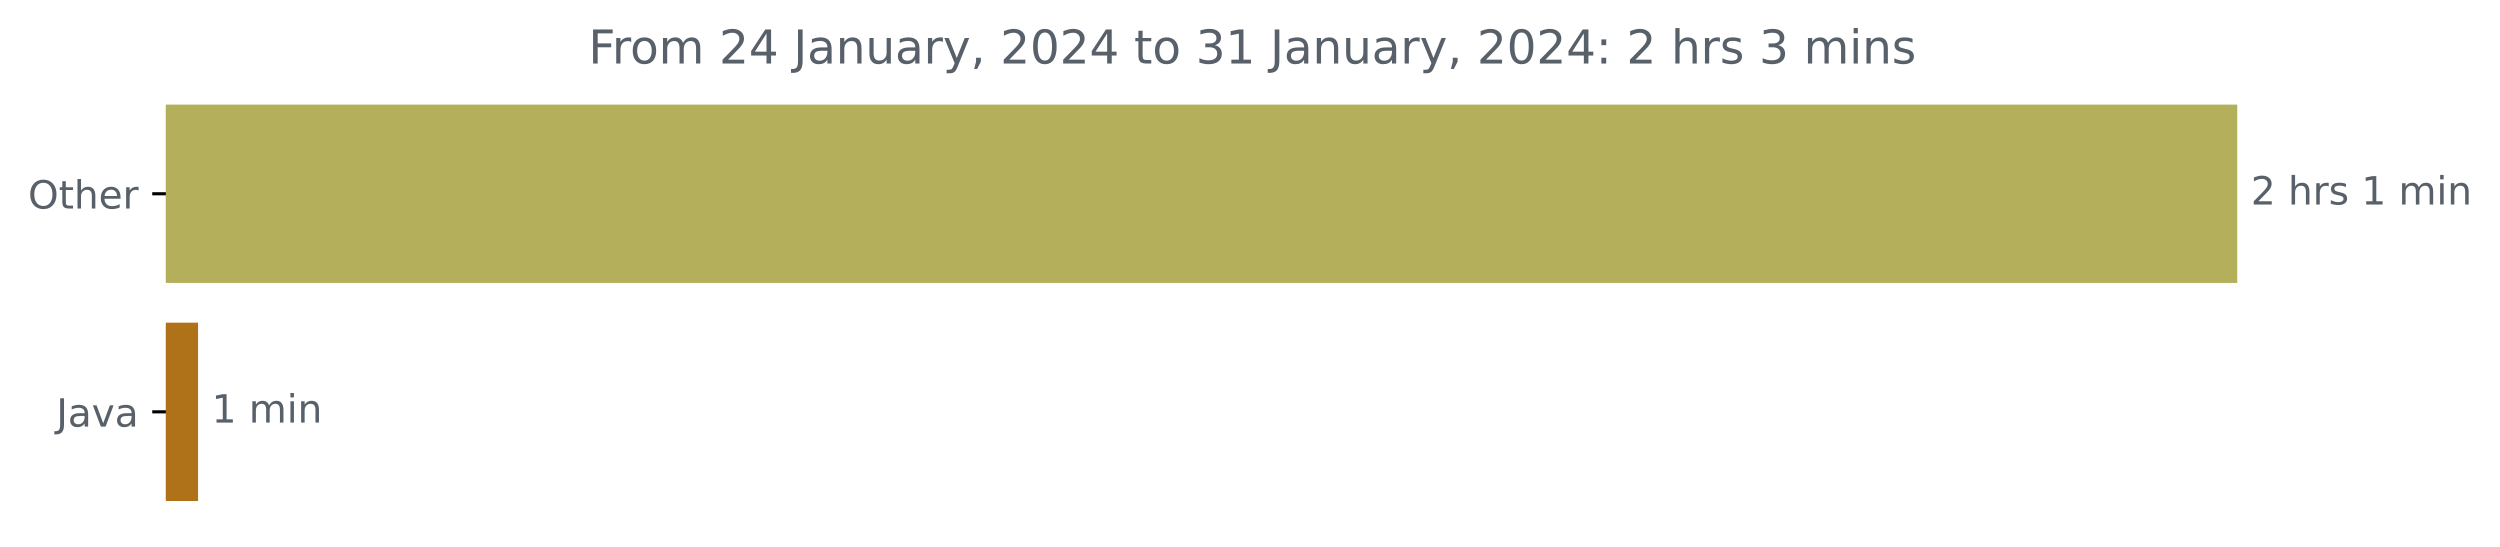
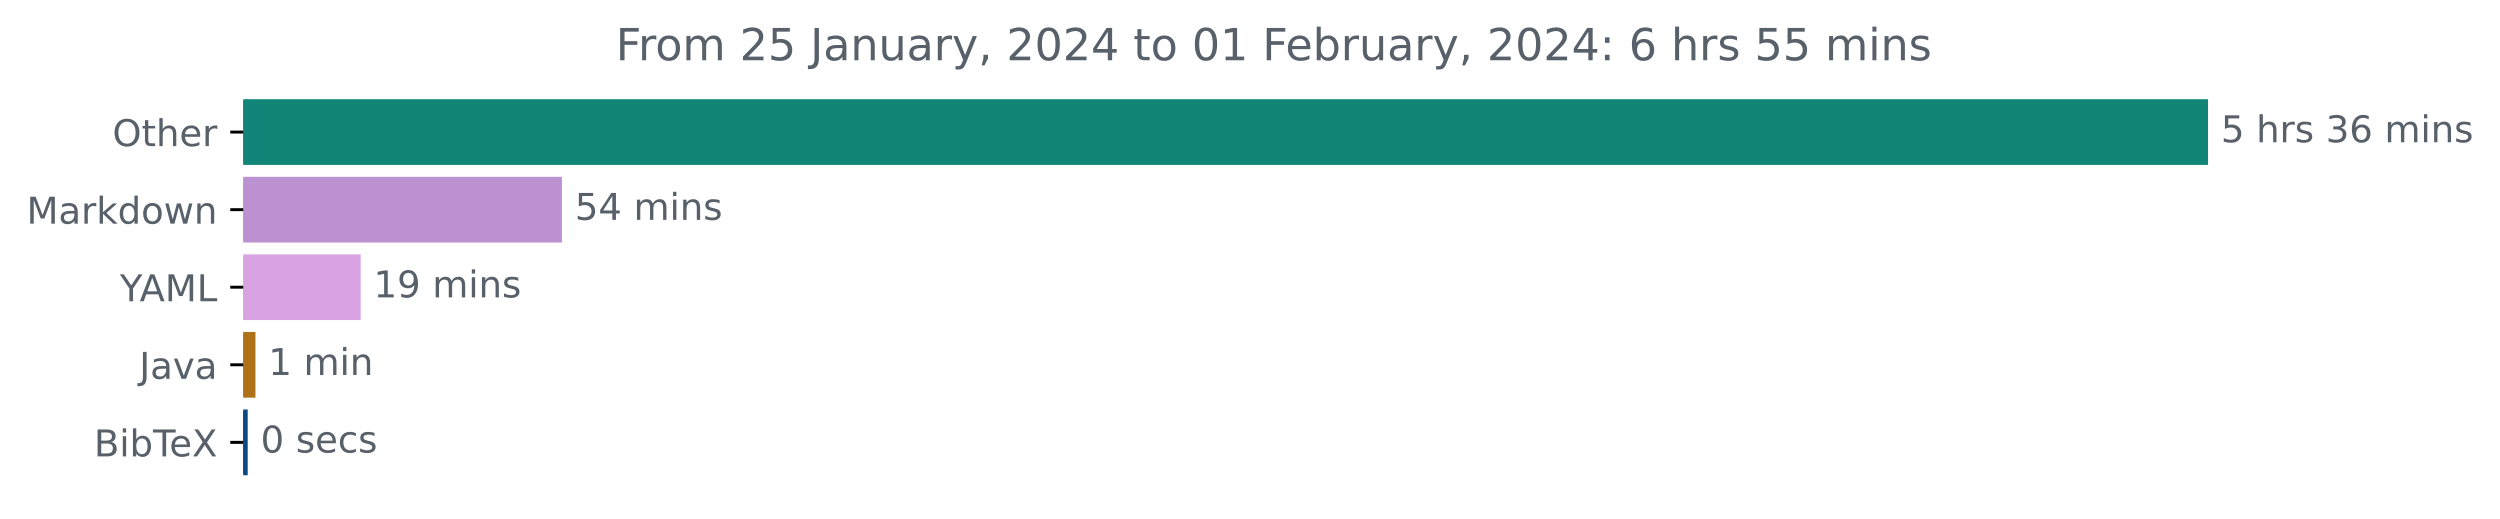
- <svg xmlns="http://www.w3.org/2000/svg" xmlns:xlink="http://www.w3.org/1999/xlink" width="641.996pt" height="140.398pt" viewBox="0 0 641.996 140.398" version="1.1">
+ <svg xmlns="http://www.w3.org/2000/svg" xmlns:xlink="http://www.w3.org/1999/xlink" width="676.815pt" height="140.398pt" viewBox="0 0 676.815 140.398" version="1.1">
  <defs>
    <style type="text/css">*{stroke-linejoin: round; stroke-linecap: butt}</style>
  </defs>
  <g id="figure_1">
    <g id="patch_1">
-       <path d="M 0 140.398  L 641.996 140.398  L 641.996 0  L 0 0  L 0 140.398  z " style="fill: none" />
+       <path d="M 0 140.398  L 676.815 140.398  L 676.815 0  L 0 0  L 0 140.398  z " style="fill: none" />
    </g>
    <g id="axes_1">
      <g id="patch_2">
-         <path d="M 42.594 27.358  L 574.022 27.358  L 574.022 72.158  L 42.594 72.158  z " clip-path="url(#p60b135aeb4)" style="fill: #b4af5a; stroke: #b4af5a; stroke-linejoin: miter" />
+         <path d="M 65.841 27.358  L 597.269 27.358  L 597.269 44.158  L 65.841 44.158  z " clip-path="url(#p49f0a1aea8)" style="fill: #118678; stroke: #118678; stroke-linejoin: miter" />
      </g>
      <g id="patch_3">
-         <path d="M 42.594 83.358  L 50.358 83.358  L 50.358 128.158  L 42.594 128.158  z " clip-path="url(#p60b135aeb4)" style="fill: #b07219; stroke: #b07219; stroke-linejoin: miter" />
+         <path d="M 65.841 48.358  L 151.629 48.358  L 151.629 65.158  L 65.841 65.158  z " clip-path="url(#p49f0a1aea8)" style="fill: #bc91d1; stroke: #bc91d1; stroke-linejoin: miter" />
+       </g>
+       <g id="patch_4">
+         <path d="M 65.841 69.358  L 97.144 69.358  L 97.144 86.158  L 65.841 86.158  z " clip-path="url(#p49f0a1aea8)" style="fill: #d8a2e3; stroke: #d8a2e3; stroke-linejoin: miter" />
+       </g>
+       <g id="patch_5">
+         <path d="M 65.841 90.358  L 68.657 90.358  L 68.657 107.158  L 65.841 107.158  z " clip-path="url(#p49f0a1aea8)" style="fill: #b07219; stroke: #b07219; stroke-linejoin: miter" />
+       </g>
+       <g id="patch_6">
+         <path d="M 65.841 111.358  L 66.561 111.358  L 66.561 128.158  L 65.841 128.158  z " clip-path="url(#p49f0a1aea8)" style="fill: #0b4982; stroke: #0b4982; stroke-linejoin: miter" />
      </g>
      <g id="matplotlib.axis_1" />
      <g id="matplotlib.axis_2">
        <g id="ytick_1">
          <g id="line2d_1">
            <defs>
-               <path id="mdcd2cf4fe4" d="M 0 0  L -3.5 0  " style="stroke: #000000; stroke-width: 0.8" />
+               <path id="mf16909dd0e" d="M 0 0  L -3.5 0  " style="stroke: #000000; stroke-width: 0.8" />
            </defs>
            <g>
-               <use xlink:href="#mdcd2cf4fe4" x="42.594" y="49.758" style="stroke: #000000; stroke-width: 0.8" />
+               <use xlink:href="#mf16909dd0e" x="65.841" y="35.758" style="stroke: #000000; stroke-width: 0.8" />
            </g>
          </g>
          <g id="text_1">
-             <g style="fill: #586069" transform="translate(7.2 53.55734)scale(0.1 -0.1)">
+             <g style="fill: #586069" transform="translate(30.44687 39.55734)scale(0.1 -0.1)">
              <defs>
                <path id="DejaVuSans-4f" d="M 2522 4238  Q 1834 4238 1429 3725  Q 1025 3213 1025 2328  Q 1025 1447 1429 934  Q 1834 422 2522 422  Q 3209 422 3611 934  Q 4013 1447 4013 2328  Q 4013 3213 3611 3725  Q 3209 4238 2522 4238  z M 2522 4750  Q 3503 4750 4090 4092  Q 4678 3434 4678 2328  Q 4678 1225 4090 567  Q 3503 -91 2522 -91  Q 1538 -91 948 565  Q 359 1222 359 2328  Q 359 3434 948 4092  Q 1538 4750 2522 4750  z " transform="scale(0.015625)" />
                <path id="DejaVuSans-74" d="M 1172 4494  L 1172 3500  L 2356 3500  L 2356 3053  L 1172 3053  L 1172 1153  Q 1172 725 1289 603  Q 1406 481 1766 481  L 2356 481  L 2356 0  L 1766 0  Q 1100 0 847 248  Q 594 497 594 1153  L 594 3053  L 172 3053  L 172 3500  L 594 3500  L 594 4494  L 1172 4494  z " transform="scale(0.015625)" />
                <path id="DejaVuSans-68" d="M 3513 2113  L 3513 0  L 2938 0  L 2938 2094  Q 2938 2591 2744 2837  Q 2550 3084 2163 3084  Q 1697 3084 1428 2787  Q 1159 2491 1159 1978  L 1159 0  L 581 0  L 581 4863  L 1159 4863  L 1159 2956  Q 1366 3272 1645 3428  Q 1925 3584 2291 3584  Q 2894 3584 3203 3211  Q 3513 2838 3513 2113  z " transform="scale(0.015625)" />
                <path id="DejaVuSans-65" d="M 3597 1894  L 3597 1613  L 953 1613  Q 991 1019 1311 708  Q 1631 397 2203 397  Q 2534 397 2845 478  Q 3156 559 3463 722  L 3463 178  Q 3153 47 2828 -22  Q 2503 -91 2169 -91  Q 1331 -91 842 396  Q 353 884 353 1716  Q 353 2575 817 3079  Q 1281 3584 2069 3584  Q 2775 3584 3186 3129  Q 3597 2675 3597 1894  z M 3022 2063  Q 3016 2534 2758 2815  Q 2500 3097 2075 3097  Q 1594 3097 1305 2825  Q 1016 2553 972 2059  L 3022 2063  z " transform="scale(0.015625)" />
                <path id="DejaVuSans-72" d="M 2631 2963  Q 2534 3019 2420 3045  Q 2306 3072 2169 3072  Q 1681 3072 1420 2755  Q 1159 2438 1159 1844  L 1159 0  L 581 0  L 581 3500  L 1159 3500  L 1159 2956  Q 1341 3275 1631 3429  Q 1922 3584 2338 3584  Q 2397 3584 2469 3576  Q 2541 3569 2628 3553  L 2631 2963  z " transform="scale(0.015625)" />
              </defs>
              <use xlink:href="#DejaVuSans-4f" />
              <use xlink:href="#DejaVuSans-74" x="78.711" />
              <use xlink:href="#DejaVuSans-68" x="117.92" />
              <use xlink:href="#DejaVuSans-65" x="181.299" />
              <use xlink:href="#DejaVuSans-72" x="242.822" />
            </g>
          </g>
        </g>
        <g id="ytick_2">
          <g id="line2d_2">
            <g>
-               <use xlink:href="#mdcd2cf4fe4" x="42.594" y="105.758" style="stroke: #000000; stroke-width: 0.8" />
+               <use xlink:href="#mf16909dd0e" x="65.841" y="56.758" style="stroke: #000000; stroke-width: 0.8" />
            </g>
          </g>
          <g id="text_2">
-             <g style="fill: #586069" transform="translate(14.46875 109.5573)scale(0.1 -0.1)">
+             <g style="fill: #586069" transform="translate(7.2 60.55734)scale(0.1 -0.1)">
+               <defs>
+                 <path id="DejaVuSans-4d" d="M 628 4666  L 1569 4666  L 2759 1491  L 3956 4666  L 4897 4666  L 4897 0  L 4281 0  L 4281 4097  L 3078 897  L 2444 897  L 1241 4097  L 1241 0  L 628 0  L 628 4666  z " transform="scale(0.015625)" />
+                 <path id="DejaVuSans-61" d="M 2194 1759  Q 1497 1759 1228 1600  Q 959 1441 959 1056  Q 959 750 1161 570  Q 1363 391 1709 391  Q 2188 391 2477 730  Q 2766 1069 2766 1631  L 2766 1759  L 2194 1759  z M 3341 1997  L 3341 0  L 2766 0  L 2766 531  Q 2569 213 2275 61  Q 1981 -91 1556 -91  Q 1019 -91 701 211  Q 384 513 384 1019  Q 384 1609 779 1909  Q 1175 2209 1959 2209  L 2766 2209  L 2766 2266  Q 2766 2663 2505 2880  Q 2244 3097 1772 3097  Q 1472 3097 1187 3025  Q 903 2953 641 2809  L 641 3341  Q 956 3463 1253 3523  Q 1550 3584 1831 3584  Q 2591 3584 2966 3190  Q 3341 2797 3341 1997  z " transform="scale(0.015625)" />
+                 <path id="DejaVuSans-6b" d="M 581 4863  L 1159 4863  L 1159 1991  L 2875 3500  L 3609 3500  L 1753 1863  L 3688 0  L 2938 0  L 1159 1709  L 1159 0  L 581 0  L 581 4863  z " transform="scale(0.015625)" />
+                 <path id="DejaVuSans-64" d="M 2906 2969  L 2906 4863  L 3481 4863  L 3481 0  L 2906 0  L 2906 525  Q 2725 213 2448 61  Q 2172 -91 1784 -91  Q 1150 -91 751 415  Q 353 922 353 1747  Q 353 2572 751 3078  Q 1150 3584 1784 3584  Q 2172 3584 2448 3432  Q 2725 3281 2906 2969  z M 947 1747  Q 947 1113 1208 752  Q 1469 391 1925 391  Q 2381 391 2643 752  Q 2906 1113 2906 1747  Q 2906 2381 2643 2742  Q 2381 3103 1925 3103  Q 1469 3103 1208 2742  Q 947 2381 947 1747  z " transform="scale(0.015625)" />
+                 <path id="DejaVuSans-6f" d="M 1959 3097  Q 1497 3097 1228 2736  Q 959 2375 959 1747  Q 959 1119 1226 758  Q 1494 397 1959 397  Q 2419 397 2687 759  Q 2956 1122 2956 1747  Q 2956 2369 2687 2733  Q 2419 3097 1959 3097  z M 1959 3584  Q 2709 3584 3137 3096  Q 3566 2609 3566 1747  Q 3566 888 3137 398  Q 2709 -91 1959 -91  Q 1206 -91 779 398  Q 353 888 353 1747  Q 353 2609 779 3096  Q 1206 3584 1959 3584  z " transform="scale(0.015625)" />
+                 <path id="DejaVuSans-77" d="M 269 3500  L 844 3500  L 1563 769  L 2278 3500  L 2956 3500  L 3675 769  L 4391 3500  L 4966 3500  L 4050 0  L 3372 0  L 2619 2869  L 1863 0  L 1184 0  L 269 3500  z " transform="scale(0.015625)" />
+                 <path id="DejaVuSans-6e" d="M 3513 2113  L 3513 0  L 2938 0  L 2938 2094  Q 2938 2591 2744 2837  Q 2550 3084 2163 3084  Q 1697 3084 1428 2787  Q 1159 2491 1159 1978  L 1159 0  L 581 0  L 581 3500  L 1159 3500  L 1159 2956  Q 1366 3272 1645 3428  Q 1925 3584 2291 3584  Q 2894 3584 3203 3211  Q 3513 2838 3513 2113  z " transform="scale(0.015625)" />
+               </defs>
+               <use xlink:href="#DejaVuSans-4d" />
+               <use xlink:href="#DejaVuSans-61" x="86.279" />
+               <use xlink:href="#DejaVuSans-72" x="147.559" />
+               <use xlink:href="#DejaVuSans-6b" x="188.672" />
+               <use xlink:href="#DejaVuSans-64" x="246.582" />
+               <use xlink:href="#DejaVuSans-6f" x="310.059" />
+               <use xlink:href="#DejaVuSans-77" x="371.24" />
+               <use xlink:href="#DejaVuSans-6e" x="453.027" />
+             </g>
+           </g>
+         </g>
+         <g id="ytick_3">
+           <g id="line2d_3">
+             <g>
+               <use xlink:href="#mf16909dd0e" x="65.841" y="77.758" style="stroke: #000000; stroke-width: 0.8" />
+             </g>
+           </g>
+           <g id="text_3">
+             <g style="fill: #586069" transform="translate(32.46719 81.55734)scale(0.1 -0.1)">
+               <defs>
+                 <path id="DejaVuSans-59" d="M -13 4666  L 666 4666  L 1959 2747  L 3244 4666  L 3922 4666  L 2272 2222  L 2272 0  L 1638 0  L 1638 2222  L -13 4666  z " transform="scale(0.015625)" />
+                 <path id="DejaVuSans-41" d="M 2188 4044  L 1331 1722  L 3047 1722  L 2188 4044  z M 1831 4666  L 2547 4666  L 4325 0  L 3669 0  L 3244 1197  L 1141 1197  L 716 0  L 50 0  L 1831 4666  z " transform="scale(0.015625)" />
+                 <path id="DejaVuSans-4c" d="M 628 4666  L 1259 4666  L 1259 531  L 3531 531  L 3531 0  L 628 0  L 628 4666  z " transform="scale(0.015625)" />
+               </defs>
+               <use xlink:href="#DejaVuSans-59" />
+               <use xlink:href="#DejaVuSans-41" x="53.334" />
+               <use xlink:href="#DejaVuSans-4d" x="121.742" />
+               <use xlink:href="#DejaVuSans-4c" x="208.021" />
+             </g>
+           </g>
+         </g>
+         <g id="ytick_4">
+           <g id="line2d_4">
+             <g>
+               <use xlink:href="#mf16909dd0e" x="65.841" y="98.758" style="stroke: #000000; stroke-width: 0.8" />
+             </g>
+           </g>
+           <g id="text_4">
+             <g style="fill: #586069" transform="translate(37.71563 102.5573)scale(0.1 -0.1)">
              <defs>
                <path id="DejaVuSans-4a" d="M 628 4666  L 1259 4666  L 1259 325  Q 1259 -519 939 -900  Q 619 -1281 -91 -1281  L -331 -1281  L -331 -750  L -134 -750  Q 284 -750 456 -515  Q 628 -281 628 325  L 628 4666  z " transform="scale(0.015625)" />
-                 <path id="DejaVuSans-61" d="M 2194 1759  Q 1497 1759 1228 1600  Q 959 1441 959 1056  Q 959 750 1161 570  Q 1363 391 1709 391  Q 2188 391 2477 730  Q 2766 1069 2766 1631  L 2766 1759  L 2194 1759  z M 3341 1997  L 3341 0  L 2766 0  L 2766 531  Q 2569 213 2275 61  Q 1981 -91 1556 -91  Q 1019 -91 701 211  Q 384 513 384 1019  Q 384 1609 779 1909  Q 1175 2209 1959 2209  L 2766 2209  L 2766 2266  Q 2766 2663 2505 2880  Q 2244 3097 1772 3097  Q 1472 3097 1187 3025  Q 903 2953 641 2809  L 641 3341  Q 956 3463 1253 3523  Q 1550 3584 1831 3584  Q 2591 3584 2966 3190  Q 3341 2797 3341 1997  z " transform="scale(0.015625)" />
                <path id="DejaVuSans-76" d="M 191 3500  L 800 3500  L 1894 563  L 2988 3500  L 3597 3500  L 2284 0  L 1503 0  L 191 3500  z " transform="scale(0.015625)" />
              </defs>
              <use xlink:href="#DejaVuSans-4a" />
              <use xlink:href="#DejaVuSans-61" x="29.492" />
              <use xlink:href="#DejaVuSans-76" x="90.771" />
              <use xlink:href="#DejaVuSans-61" x="149.951" />
            </g>
          </g>
        </g>
-       </g>
-       <g id="text_3">
-         <g style="fill: #586069" transform="translate(578.0223 52.5175)scale(0.1 -0.1)">
-           <defs>
-             <path id="DejaVuSans-32" d="M 1228 531  L 3431 531  L 3431 0  L 469 0  L 469 531  Q 828 903 1448 1529  Q 2069 2156 2228 2338  Q 2531 2678 2651 2914  Q 2772 3150 2772 3378  Q 2772 3750 2511 3984  Q 2250 4219 1831 4219  Q 1534 4219 1204 4116  Q 875 4013 500 3803  L 500 4441  Q 881 4594 1212 4672  Q 1544 4750 1819 4750  Q 2544 4750 2975 4387  Q 3406 4025 3406 3419  Q 3406 3131 3298 2873  Q 3191 2616 2906 2266  Q 2828 2175 2409 1742  Q 1991 1309 1228 531  z " transform="scale(0.015625)" />
+         <g id="ytick_5">
+           <g id="line2d_5">
+             <g>
+               <use xlink:href="#mf16909dd0e" x="65.841" y="119.758" style="stroke: #000000; stroke-width: 0.8" />
+             </g>
+           </g>
+           <g id="text_5">
+             <g style="fill: #586069" transform="translate(25.44219 123.5573)scale(0.1 -0.1)">
+               <defs>
+                 <path id="DejaVuSans-42" d="M 1259 2228  L 1259 519  L 2272 519  Q 2781 519 3026 730  Q 3272 941 3272 1375  Q 3272 1813 3026 2020  Q 2781 2228 2272 2228  L 1259 2228  z M 1259 4147  L 1259 2741  L 2194 2741  Q 2656 2741 2882 2914  Q 3109 3088 3109 3444  Q 3109 3797 2882 3972  Q 2656 4147 2194 4147  L 1259 4147  z M 628 4666  L 2241 4666  Q 2963 4666 3353 4366  Q 3744 4066 3744 3513  Q 3744 3084 3544 2831  Q 3344 2578 2956 2516  Q 3422 2416 3680 2098  Q 3938 1781 3938 1306  Q 3938 681 3513 340  Q 3088 0 2303 0  L 628 0  L 628 4666  z " transform="scale(0.015625)" />
+                 <path id="DejaVuSans-69" d="M 603 3500  L 1178 3500  L 1178 0  L 603 0  L 603 3500  z M 603 4863  L 1178 4863  L 1178 4134  L 603 4134  L 603 4863  z " transform="scale(0.015625)" />
+                 <path id="DejaVuSans-62" d="M 3116 1747  Q 3116 2381 2855 2742  Q 2594 3103 2138 3103  Q 1681 3103 1420 2742  Q 1159 2381 1159 1747  Q 1159 1113 1420 752  Q 1681 391 2138 391  Q 2594 391 2855 752  Q 3116 1113 3116 1747  z M 1159 2969  Q 1341 3281 1617 3432  Q 1894 3584 2278 3584  Q 2916 3584 3314 3078  Q 3713 2572 3713 1747  Q 3713 922 3314 415  Q 2916 -91 2278 -91  Q 1894 -91 1617 61  Q 1341 213 1159 525  L 1159 0  L 581 0  L 581 4863  L 1159 4863  L 1159 2969  z " transform="scale(0.015625)" />
+                 <path id="DejaVuSans-54" d="M -19 4666  L 3928 4666  L 3928 4134  L 2272 4134  L 2272 0  L 1638 0  L 1638 4134  L -19 4134  L -19 4666  z " transform="scale(0.015625)" />
+                 <path id="DejaVuSans-58" d="M 403 4666  L 1081 4666  L 2241 2931  L 3406 4666  L 4084 4666  L 2584 2425  L 4184 0  L 3506 0  L 2194 1984  L 872 0  L 191 0  L 1856 2491  L 403 4666  z " transform="scale(0.015625)" />
+               </defs>
+               <use xlink:href="#DejaVuSans-42" />
+               <use xlink:href="#DejaVuSans-69" x="68.604" />
+               <use xlink:href="#DejaVuSans-62" x="96.387" />
+               <use xlink:href="#DejaVuSans-54" x="159.863" />
+               <use xlink:href="#DejaVuSans-65" x="203.947" />
+               <use xlink:href="#DejaVuSans-58" x="265.471" />
+             </g>
+           </g>
+         </g>
+       </g>
+       <g id="text_6">
+         <g style="fill: #586069" transform="translate(601.2692 38.5175)scale(0.1 -0.1)">
+           <defs>
+             <path id="DejaVuSans-35" d="M 691 4666  L 3169 4666  L 3169 4134  L 1269 4134  L 1269 2991  Q 1406 3038 1543 3061  Q 1681 3084 1819 3084  Q 2600 3084 3056 2656  Q 3513 2228 3513 1497  Q 3513 744 3044 326  Q 2575 -91 1722 -91  Q 1428 -91 1123 -41  Q 819 9 494 109  L 494 744  Q 775 591 1075 516  Q 1375 441 1709 441  Q 2250 441 2565 725  Q 2881 1009 2881 1497  Q 2881 1984 2565 2268  Q 2250 2553 1709 2553  Q 1456 2553 1204 2497  Q 953 2441 691 2322  L 691 4666  z " transform="scale(0.015625)" />
            <path id="DejaVuSans-20" transform="scale(0.015625)" />
            <path id="DejaVuSans-73" d="M 2834 3397  L 2834 2853  Q 2591 2978 2328 3040  Q 2066 3103 1784 3103  Q 1356 3103 1142 2972  Q 928 2841 928 2578  Q 928 2378 1081 2264  Q 1234 2150 1697 2047  L 1894 2003  Q 2506 1872 2764 1633  Q 3022 1394 3022 966  Q 3022 478 2636 193  Q 2250 -91 1575 -91  Q 1294 -91 989 -36  Q 684 19 347 128  L 347 722  Q 666 556 975 473  Q 1284 391 1588 391  Q 1994 391 2212 530  Q 2431 669 2431 922  Q 2431 1156 2273 1281  Q 2116 1406 1581 1522  L 1381 1569  Q 847 1681 609 1914  Q 372 2147 372 2553  Q 372 3047 722 3315  Q 1072 3584 1716 3584  Q 2034 3584 2315 3537  Q 2597 3491 2834 3397  z " transform="scale(0.015625)" />
-             <path id="DejaVuSans-31" d="M 794 531  L 1825 531  L 1825 4091  L 703 3866  L 703 4441  L 1819 4666  L 2450 4666  L 2450 531  L 3481 531  L 3481 0  L 794 0  L 794 531  z " transform="scale(0.015625)" />
+             <path id="DejaVuSans-33" d="M 2597 2516  Q 3050 2419 3304 2112  Q 3559 1806 3559 1356  Q 3559 666 3084 287  Q 2609 -91 1734 -91  Q 1441 -91 1130 -33  Q 819 25 488 141  L 488 750  Q 750 597 1062 519  Q 1375 441 1716 441  Q 2309 441 2620 675  Q 2931 909 2931 1356  Q 2931 1769 2642 2001  Q 2353 2234 1838 2234  L 1294 2234  L 1294 2753  L 1863 2753  Q 2328 2753 2575 2939  Q 2822 3125 2822 3475  Q 2822 3834 2567 4026  Q 2313 4219 1838 4219  Q 1578 4219 1281 4162  Q 984 4106 628 3988  L 628 4550  Q 988 4650 1302 4700  Q 1616 4750 1894 4750  Q 2613 4750 3031 4423  Q 3450 4097 3450 3541  Q 3450 3153 3228 2886  Q 3006 2619 2597 2516  z " transform="scale(0.015625)" />
+             <path id="DejaVuSans-36" d="M 2113 2584  Q 1688 2584 1439 2293  Q 1191 2003 1191 1497  Q 1191 994 1439 701  Q 1688 409 2113 409  Q 2538 409 2786 701  Q 3034 994 3034 1497  Q 3034 2003 2786 2293  Q 2538 2584 2113 2584  z M 3366 4563  L 3366 3988  Q 3128 4100 2886 4159  Q 2644 4219 2406 4219  Q 1781 4219 1451 3797  Q 1122 3375 1075 2522  Q 1259 2794 1537 2939  Q 1816 3084 2150 3084  Q 2853 3084 3261 2657  Q 3669 2231 3669 1497  Q 3669 778 3244 343  Q 2819 -91 2113 -91  Q 1303 -91 875 529  Q 447 1150 447 2328  Q 447 3434 972 4092  Q 1497 4750 2381 4750  Q 2619 4750 2861 4703  Q 3103 4656 3366 4563  z " transform="scale(0.015625)" />
            <path id="DejaVuSans-6d" d="M 3328 2828  Q 3544 3216 3844 3400  Q 4144 3584 4550 3584  Q 5097 3584 5394 3201  Q 5691 2819 5691 2113  L 5691 0  L 5113 0  L 5113 2094  Q 5113 2597 4934 2840  Q 4756 3084 4391 3084  Q 3944 3084 3684 2787  Q 3425 2491 3425 1978  L 3425 0  L 2847 0  L 2847 2094  Q 2847 2600 2669 2842  Q 2491 3084 2119 3084  Q 1678 3084 1418 2786  Q 1159 2488 1159 1978  L 1159 0  L 581 0  L 581 3500  L 1159 3500  L 1159 2956  Q 1356 3278 1631 3431  Q 1906 3584 2284 3584  Q 2666 3584 2933 3390  Q 3200 3197 3328 2828  z " transform="scale(0.015625)" />
-             <path id="DejaVuSans-69" d="M 603 3500  L 1178 3500  L 1178 0  L 603 0  L 603 3500  z M 603 4863  L 1178 4863  L 1178 4134  L 603 4134  L 603 4863  z " transform="scale(0.015625)" />
-             <path id="DejaVuSans-6e" d="M 3513 2113  L 3513 0  L 2938 0  L 2938 2094  Q 2938 2591 2744 2837  Q 2550 3084 2163 3084  Q 1697 3084 1428 2787  Q 1159 2491 1159 1978  L 1159 0  L 581 0  L 581 3500  L 1159 3500  L 1159 2956  Q 1366 3272 1645 3428  Q 1925 3584 2291 3584  Q 2894 3584 3203 3211  Q 3513 2838 3513 2113  z " transform="scale(0.015625)" />
-           </defs>
-           <use xlink:href="#DejaVuSans-32" />
+           </defs>
+           <use xlink:href="#DejaVuSans-35" />
          <use xlink:href="#DejaVuSans-20" x="63.623" />
          <use xlink:href="#DejaVuSans-68" x="95.41" />
          <use xlink:href="#DejaVuSans-72" x="158.789" />
          <use xlink:href="#DejaVuSans-73" x="199.902" />
          <use xlink:href="#DejaVuSans-20" x="252.002" />
-           <use xlink:href="#DejaVuSans-31" x="283.789" />
-           <use xlink:href="#DejaVuSans-20" x="347.412" />
-           <use xlink:href="#DejaVuSans-6d" x="379.199" />
-           <use xlink:href="#DejaVuSans-69" x="476.611" />
-           <use xlink:href="#DejaVuSans-6e" x="504.395" />
-         </g>
-       </g>
-       <g id="text_4">
-         <g style="fill: #586069" transform="translate(54.35813 108.5175)scale(0.1 -0.1)">
+           <use xlink:href="#DejaVuSans-33" x="283.789" />
+           <use xlink:href="#DejaVuSans-36" x="347.412" />
+           <use xlink:href="#DejaVuSans-20" x="411.035" />
+           <use xlink:href="#DejaVuSans-6d" x="442.822" />
+           <use xlink:href="#DejaVuSans-69" x="540.234" />
+           <use xlink:href="#DejaVuSans-6e" x="568.018" />
+           <use xlink:href="#DejaVuSans-73" x="631.396" />
+         </g>
+       </g>
+       <g id="text_7">
+         <g style="fill: #586069" transform="translate(155.6288 59.5175)scale(0.1 -0.1)">
+           <defs>
+             <path id="DejaVuSans-34" d="M 2419 4116  L 825 1625  L 2419 1625  L 2419 4116  z M 2253 4666  L 3047 4666  L 3047 1625  L 3713 1625  L 3713 1100  L 3047 1100  L 3047 0  L 2419 0  L 2419 1100  L 313 1100  L 313 1709  L 2253 4666  z " transform="scale(0.015625)" />
+           </defs>
+           <use xlink:href="#DejaVuSans-35" />
+           <use xlink:href="#DejaVuSans-34" x="63.623" />
+           <use xlink:href="#DejaVuSans-20" x="127.246" />
+           <use xlink:href="#DejaVuSans-6d" x="159.033" />
+           <use xlink:href="#DejaVuSans-69" x="256.445" />
+           <use xlink:href="#DejaVuSans-6e" x="284.229" />
+           <use xlink:href="#DejaVuSans-73" x="347.607" />
+         </g>
+       </g>
+       <g id="text_8">
+         <g style="fill: #586069" transform="translate(101.1435 80.5175)scale(0.1 -0.1)">
+           <defs>
+             <path id="DejaVuSans-31" d="M 794 531  L 1825 531  L 1825 4091  L 703 3866  L 703 4441  L 1819 4666  L 2450 4666  L 2450 531  L 3481 531  L 3481 0  L 794 0  L 794 531  z " transform="scale(0.015625)" />
+             <path id="DejaVuSans-39" d="M 703 97  L 703 672  Q 941 559 1184 500  Q 1428 441 1663 441  Q 2288 441 2617 861  Q 2947 1281 2994 2138  Q 2813 1869 2534 1725  Q 2256 1581 1919 1581  Q 1219 1581 811 2004  Q 403 2428 403 3163  Q 403 3881 828 4315  Q 1253 4750 1959 4750  Q 2769 4750 3195 4129  Q 3622 3509 3622 2328  Q 3622 1225 3098 567  Q 2575 -91 1691 -91  Q 1453 -91 1209 -44  Q 966 3 703 97  z M 1959 2075  Q 2384 2075 2632 2365  Q 2881 2656 2881 3163  Q 2881 3666 2632 3958  Q 2384 4250 1959 4250  Q 1534 4250 1286 3958  Q 1038 3666 1038 3163  Q 1038 2656 1286 2365  Q 1534 2075 1959 2075  z " transform="scale(0.015625)" />
+           </defs>
+           <use xlink:href="#DejaVuSans-31" />
+           <use xlink:href="#DejaVuSans-39" x="63.623" />
+           <use xlink:href="#DejaVuSans-20" x="127.246" />
+           <use xlink:href="#DejaVuSans-6d" x="159.033" />
+           <use xlink:href="#DejaVuSans-69" x="256.445" />
+           <use xlink:href="#DejaVuSans-6e" x="284.229" />
+           <use xlink:href="#DejaVuSans-73" x="347.607" />
+         </g>
+       </g>
+       <g id="text_9">
+         <g style="fill: #586069" transform="translate(72.65657 101.5175)scale(0.1 -0.1)">
          <use xlink:href="#DejaVuSans-31" />
          <use xlink:href="#DejaVuSans-20" x="63.623" />
          <use xlink:href="#DejaVuSans-6d" x="95.41" />
          <use xlink:href="#DejaVuSans-69" x="192.822" />
          <use xlink:href="#DejaVuSans-6e" x="220.605" />
        </g>
      </g>
-       <g id="text_5">
-         <g style="fill: #586069" transform="translate(151.1244 16.31812)scale(0.12 -0.12)">
+       <g id="text_10">
+         <g style="fill: #586069" transform="translate(70.56098 122.5175)scale(0.1 -0.1)">
+           <defs>
+             <path id="DejaVuSans-30" d="M 2034 4250  Q 1547 4250 1301 3770  Q 1056 3291 1056 2328  Q 1056 1369 1301 889  Q 1547 409 2034 409  Q 2525 409 2770 889  Q 3016 1369 3016 2328  Q 3016 3291 2770 3770  Q 2525 4250 2034 4250  z M 2034 4750  Q 2819 4750 3233 4129  Q 3647 3509 3647 2328  Q 3647 1150 3233 529  Q 2819 -91 2034 -91  Q 1250 -91 836 529  Q 422 1150 422 2328  Q 422 3509 836 4129  Q 1250 4750 2034 4750  z " transform="scale(0.015625)" />
+             <path id="DejaVuSans-63" d="M 3122 3366  L 3122 2828  Q 2878 2963 2633 3030  Q 2388 3097 2138 3097  Q 1578 3097 1268 2742  Q 959 2388 959 1747  Q 959 1106 1268 751  Q 1578 397 2138 397  Q 2388 397 2633 464  Q 2878 531 3122 666  L 3122 134  Q 2881 22 2623 -34  Q 2366 -91 2075 -91  Q 1284 -91 818 406  Q 353 903 353 1747  Q 353 2603 823 3093  Q 1294 3584 2113 3584  Q 2378 3584 2631 3529  Q 2884 3475 3122 3366  z " transform="scale(0.015625)" />
+           </defs>
+           <use xlink:href="#DejaVuSans-30" />
+           <use xlink:href="#DejaVuSans-20" x="63.623" />
+           <use xlink:href="#DejaVuSans-73" x="95.41" />
+           <use xlink:href="#DejaVuSans-65" x="147.51" />
+           <use xlink:href="#DejaVuSans-63" x="209.033" />
+           <use xlink:href="#DejaVuSans-73" x="264.014" />
+         </g>
+       </g>
+       <g id="text_11">
+         <g style="fill: #586069" transform="translate(166.7147 16.31812)scale(0.12 -0.12)">
          <defs>
            <path id="DejaVuSans-46" d="M 628 4666  L 3309 4666  L 3309 4134  L 1259 4134  L 1259 2759  L 3109 2759  L 3109 2228  L 1259 2228  L 1259 0  L 628 0  L 628 4666  z " transform="scale(0.015625)" />
-             <path id="DejaVuSans-6f" d="M 1959 3097  Q 1497 3097 1228 2736  Q 959 2375 959 1747  Q 959 1119 1226 758  Q 1494 397 1959 397  Q 2419 397 2687 759  Q 2956 1122 2956 1747  Q 2956 2369 2687 2733  Q 2419 3097 1959 3097  z M 1959 3584  Q 2709 3584 3137 3096  Q 3566 2609 3566 1747  Q 3566 888 3137 398  Q 2709 -91 1959 -91  Q 1206 -91 779 398  Q 353 888 353 1747  Q 353 2609 779 3096  Q 1206 3584 1959 3584  z " transform="scale(0.015625)" />
-             <path id="DejaVuSans-34" d="M 2419 4116  L 825 1625  L 2419 1625  L 2419 4116  z M 2253 4666  L 3047 4666  L 3047 1625  L 3713 1625  L 3713 1100  L 3047 1100  L 3047 0  L 2419 0  L 2419 1100  L 313 1100  L 313 1709  L 2253 4666  z " transform="scale(0.015625)" />
+             <path id="DejaVuSans-32" d="M 1228 531  L 3431 531  L 3431 0  L 469 0  L 469 531  Q 828 903 1448 1529  Q 2069 2156 2228 2338  Q 2531 2678 2651 2914  Q 2772 3150 2772 3378  Q 2772 3750 2511 3984  Q 2250 4219 1831 4219  Q 1534 4219 1204 4116  Q 875 4013 500 3803  L 500 4441  Q 881 4594 1212 4672  Q 1544 4750 1819 4750  Q 2544 4750 2975 4387  Q 3406 4025 3406 3419  Q 3406 3131 3298 2873  Q 3191 2616 2906 2266  Q 2828 2175 2409 1742  Q 1991 1309 1228 531  z " transform="scale(0.015625)" />
            <path id="DejaVuSans-75" d="M 544 1381  L 544 3500  L 1119 3500  L 1119 1403  Q 1119 906 1312 657  Q 1506 409 1894 409  Q 2359 409 2629 706  Q 2900 1003 2900 1516  L 2900 3500  L 3475 3500  L 3475 0  L 2900 0  L 2900 538  Q 2691 219 2414 64  Q 2138 -91 1772 -91  Q 1169 -91 856 284  Q 544 659 544 1381  z M 1991 3584  L 1991 3584  z " transform="scale(0.015625)" />
            <path id="DejaVuSans-79" d="M 2059 -325  Q 1816 -950 1584 -1140  Q 1353 -1331 966 -1331  L 506 -1331  L 506 -850  L 844 -850  Q 1081 -850 1212 -737  Q 1344 -625 1503 -206  L 1606 56  L 191 3500  L 800 3500  L 1894 763  L 2988 3500  L 3597 3500  L 2059 -325  z " transform="scale(0.015625)" />
            <path id="DejaVuSans-2c" d="M 750 794  L 1409 794  L 1409 256  L 897 -744  L 494 -744  L 750 256  L 750 794  z " transform="scale(0.015625)" />
-             <path id="DejaVuSans-30" d="M 2034 4250  Q 1547 4250 1301 3770  Q 1056 3291 1056 2328  Q 1056 1369 1301 889  Q 1547 409 2034 409  Q 2525 409 2770 889  Q 3016 1369 3016 2328  Q 3016 3291 2770 3770  Q 2525 4250 2034 4250  z M 2034 4750  Q 2819 4750 3233 4129  Q 3647 3509 3647 2328  Q 3647 1150 3233 529  Q 2819 -91 2034 -91  Q 1250 -91 836 529  Q 422 1150 422 2328  Q 422 3509 836 4129  Q 1250 4750 2034 4750  z " transform="scale(0.015625)" />
-             <path id="DejaVuSans-33" d="M 2597 2516  Q 3050 2419 3304 2112  Q 3559 1806 3559 1356  Q 3559 666 3084 287  Q 2609 -91 1734 -91  Q 1441 -91 1130 -33  Q 819 25 488 141  L 488 750  Q 750 597 1062 519  Q 1375 441 1716 441  Q 2309 441 2620 675  Q 2931 909 2931 1356  Q 2931 1769 2642 2001  Q 2353 2234 1838 2234  L 1294 2234  L 1294 2753  L 1863 2753  Q 2328 2753 2575 2939  Q 2822 3125 2822 3475  Q 2822 3834 2567 4026  Q 2313 4219 1838 4219  Q 1578 4219 1281 4162  Q 984 4106 628 3988  L 628 4550  Q 988 4650 1302 4700  Q 1616 4750 1894 4750  Q 2613 4750 3031 4423  Q 3450 4097 3450 3541  Q 3450 3153 3228 2886  Q 3006 2619 2597 2516  z " transform="scale(0.015625)" />
            <path id="DejaVuSans-3a" d="M 750 794  L 1409 794  L 1409 0  L 750 0  L 750 794  z M 750 3309  L 1409 3309  L 1409 2516  L 750 2516  L 750 3309  z " transform="scale(0.015625)" />
          </defs>
          <use xlink:href="#DejaVuSans-46" />
          <use xlink:href="#DejaVuSans-72" x="50.27" />
          <use xlink:href="#DejaVuSans-6f" x="89.133" />
          <use xlink:href="#DejaVuSans-6d" x="150.314" />
          <use xlink:href="#DejaVuSans-20" x="247.727" />
          <use xlink:href="#DejaVuSans-32" x="279.514" />
-           <use xlink:href="#DejaVuSans-34" x="343.137" />
+           <use xlink:href="#DejaVuSans-35" x="343.137" />
          <use xlink:href="#DejaVuSans-20" x="406.76" />
          <use xlink:href="#DejaVuSans-4a" x="438.547" />
          <use xlink:href="#DejaVuSans-61" x="468.039" />
          <use xlink:href="#DejaVuSans-6e" x="529.318" />
          <use xlink:href="#DejaVuSans-75" x="592.697" />
          <use xlink:href="#DejaVuSans-61" x="656.076" />
          <use xlink:href="#DejaVuSans-72" x="717.355" />
          <use xlink:href="#DejaVuSans-79" x="758.469" />
          <use xlink:href="#DejaVuSans-2c" x="817.648" />
          <use xlink:href="#DejaVuSans-20" x="849.436" />
          <use xlink:href="#DejaVuSans-32" x="881.223" />
          <use xlink:href="#DejaVuSans-30" x="944.846" />
          <use xlink:href="#DejaVuSans-32" x="1008.469" />
          <use xlink:href="#DejaVuSans-34" x="1072.092" />
          <use xlink:href="#DejaVuSans-20" x="1135.715" />
          <use xlink:href="#DejaVuSans-74" x="1167.502" />
          <use xlink:href="#DejaVuSans-6f" x="1206.711" />
          <use xlink:href="#DejaVuSans-20" x="1267.893" />
-           <use xlink:href="#DejaVuSans-33" x="1299.68" />
+           <use xlink:href="#DejaVuSans-30" x="1299.68" />
          <use xlink:href="#DejaVuSans-31" x="1363.303" />
          <use xlink:href="#DejaVuSans-20" x="1426.926" />
-           <use xlink:href="#DejaVuSans-4a" x="1458.713" />
-           <use xlink:href="#DejaVuSans-61" x="1488.205" />
-           <use xlink:href="#DejaVuSans-6e" x="1549.484" />
-           <use xlink:href="#DejaVuSans-75" x="1612.863" />
-           <use xlink:href="#DejaVuSans-61" x="1676.242" />
-           <use xlink:href="#DejaVuSans-72" x="1737.521" />
-           <use xlink:href="#DejaVuSans-79" x="1778.635" />
-           <use xlink:href="#DejaVuSans-2c" x="1837.814" />
-           <use xlink:href="#DejaVuSans-20" x="1869.602" />
-           <use xlink:href="#DejaVuSans-32" x="1901.389" />
-           <use xlink:href="#DejaVuSans-30" x="1965.012" />
-           <use xlink:href="#DejaVuSans-32" x="2028.635" />
-           <use xlink:href="#DejaVuSans-34" x="2092.258" />
-           <use xlink:href="#DejaVuSans-3a" x="2155.881" />
-           <use xlink:href="#DejaVuSans-20" x="2189.572" />
-           <use xlink:href="#DejaVuSans-32" x="2221.359" />
-           <use xlink:href="#DejaVuSans-20" x="2284.982" />
-           <use xlink:href="#DejaVuSans-68" x="2316.77" />
-           <use xlink:href="#DejaVuSans-72" x="2380.148" />
-           <use xlink:href="#DejaVuSans-73" x="2421.262" />
-           <use xlink:href="#DejaVuSans-20" x="2473.361" />
-           <use xlink:href="#DejaVuSans-33" x="2505.148" />
-           <use xlink:href="#DejaVuSans-20" x="2568.771" />
-           <use xlink:href="#DejaVuSans-6d" x="2600.559" />
-           <use xlink:href="#DejaVuSans-69" x="2697.971" />
-           <use xlink:href="#DejaVuSans-6e" x="2725.754" />
-           <use xlink:href="#DejaVuSans-73" x="2789.133" />
+           <use xlink:href="#DejaVuSans-46" x="1458.713" />
+           <use xlink:href="#DejaVuSans-65" x="1510.732" />
+           <use xlink:href="#DejaVuSans-62" x="1572.256" />
+           <use xlink:href="#DejaVuSans-72" x="1635.732" />
+           <use xlink:href="#DejaVuSans-75" x="1676.846" />
+           <use xlink:href="#DejaVuSans-61" x="1740.225" />
+           <use xlink:href="#DejaVuSans-72" x="1801.504" />
+           <use xlink:href="#DejaVuSans-79" x="1842.617" />
+           <use xlink:href="#DejaVuSans-2c" x="1901.797" />
+           <use xlink:href="#DejaVuSans-20" x="1933.584" />
+           <use xlink:href="#DejaVuSans-32" x="1965.371" />
+           <use xlink:href="#DejaVuSans-30" x="2028.994" />
+           <use xlink:href="#DejaVuSans-32" x="2092.617" />
+           <use xlink:href="#DejaVuSans-34" x="2156.24" />
+           <use xlink:href="#DejaVuSans-3a" x="2219.863" />
+           <use xlink:href="#DejaVuSans-20" x="2253.555" />
+           <use xlink:href="#DejaVuSans-36" x="2285.342" />
+           <use xlink:href="#DejaVuSans-20" x="2348.965" />
+           <use xlink:href="#DejaVuSans-68" x="2380.752" />
+           <use xlink:href="#DejaVuSans-72" x="2444.131" />
+           <use xlink:href="#DejaVuSans-73" x="2485.244" />
+           <use xlink:href="#DejaVuSans-20" x="2537.344" />
+           <use xlink:href="#DejaVuSans-35" x="2569.131" />
+           <use xlink:href="#DejaVuSans-35" x="2632.754" />
+           <use xlink:href="#DejaVuSans-20" x="2696.377" />
+           <use xlink:href="#DejaVuSans-6d" x="2728.164" />
+           <use xlink:href="#DejaVuSans-69" x="2825.576" />
+           <use xlink:href="#DejaVuSans-6e" x="2853.359" />
+           <use xlink:href="#DejaVuSans-73" x="2916.738" />
        </g>
      </g>
    </g>
  </g>
  <defs>
-     <clipPath id="p60b135aeb4">
-       <rect x="42.594" y="22.318" width="558" height="110.88" />
+     <clipPath id="p49f0a1aea8">
+       <rect x="65.841" y="22.318" width="558" height="110.88" />
    </clipPath>
  </defs>
</svg>
